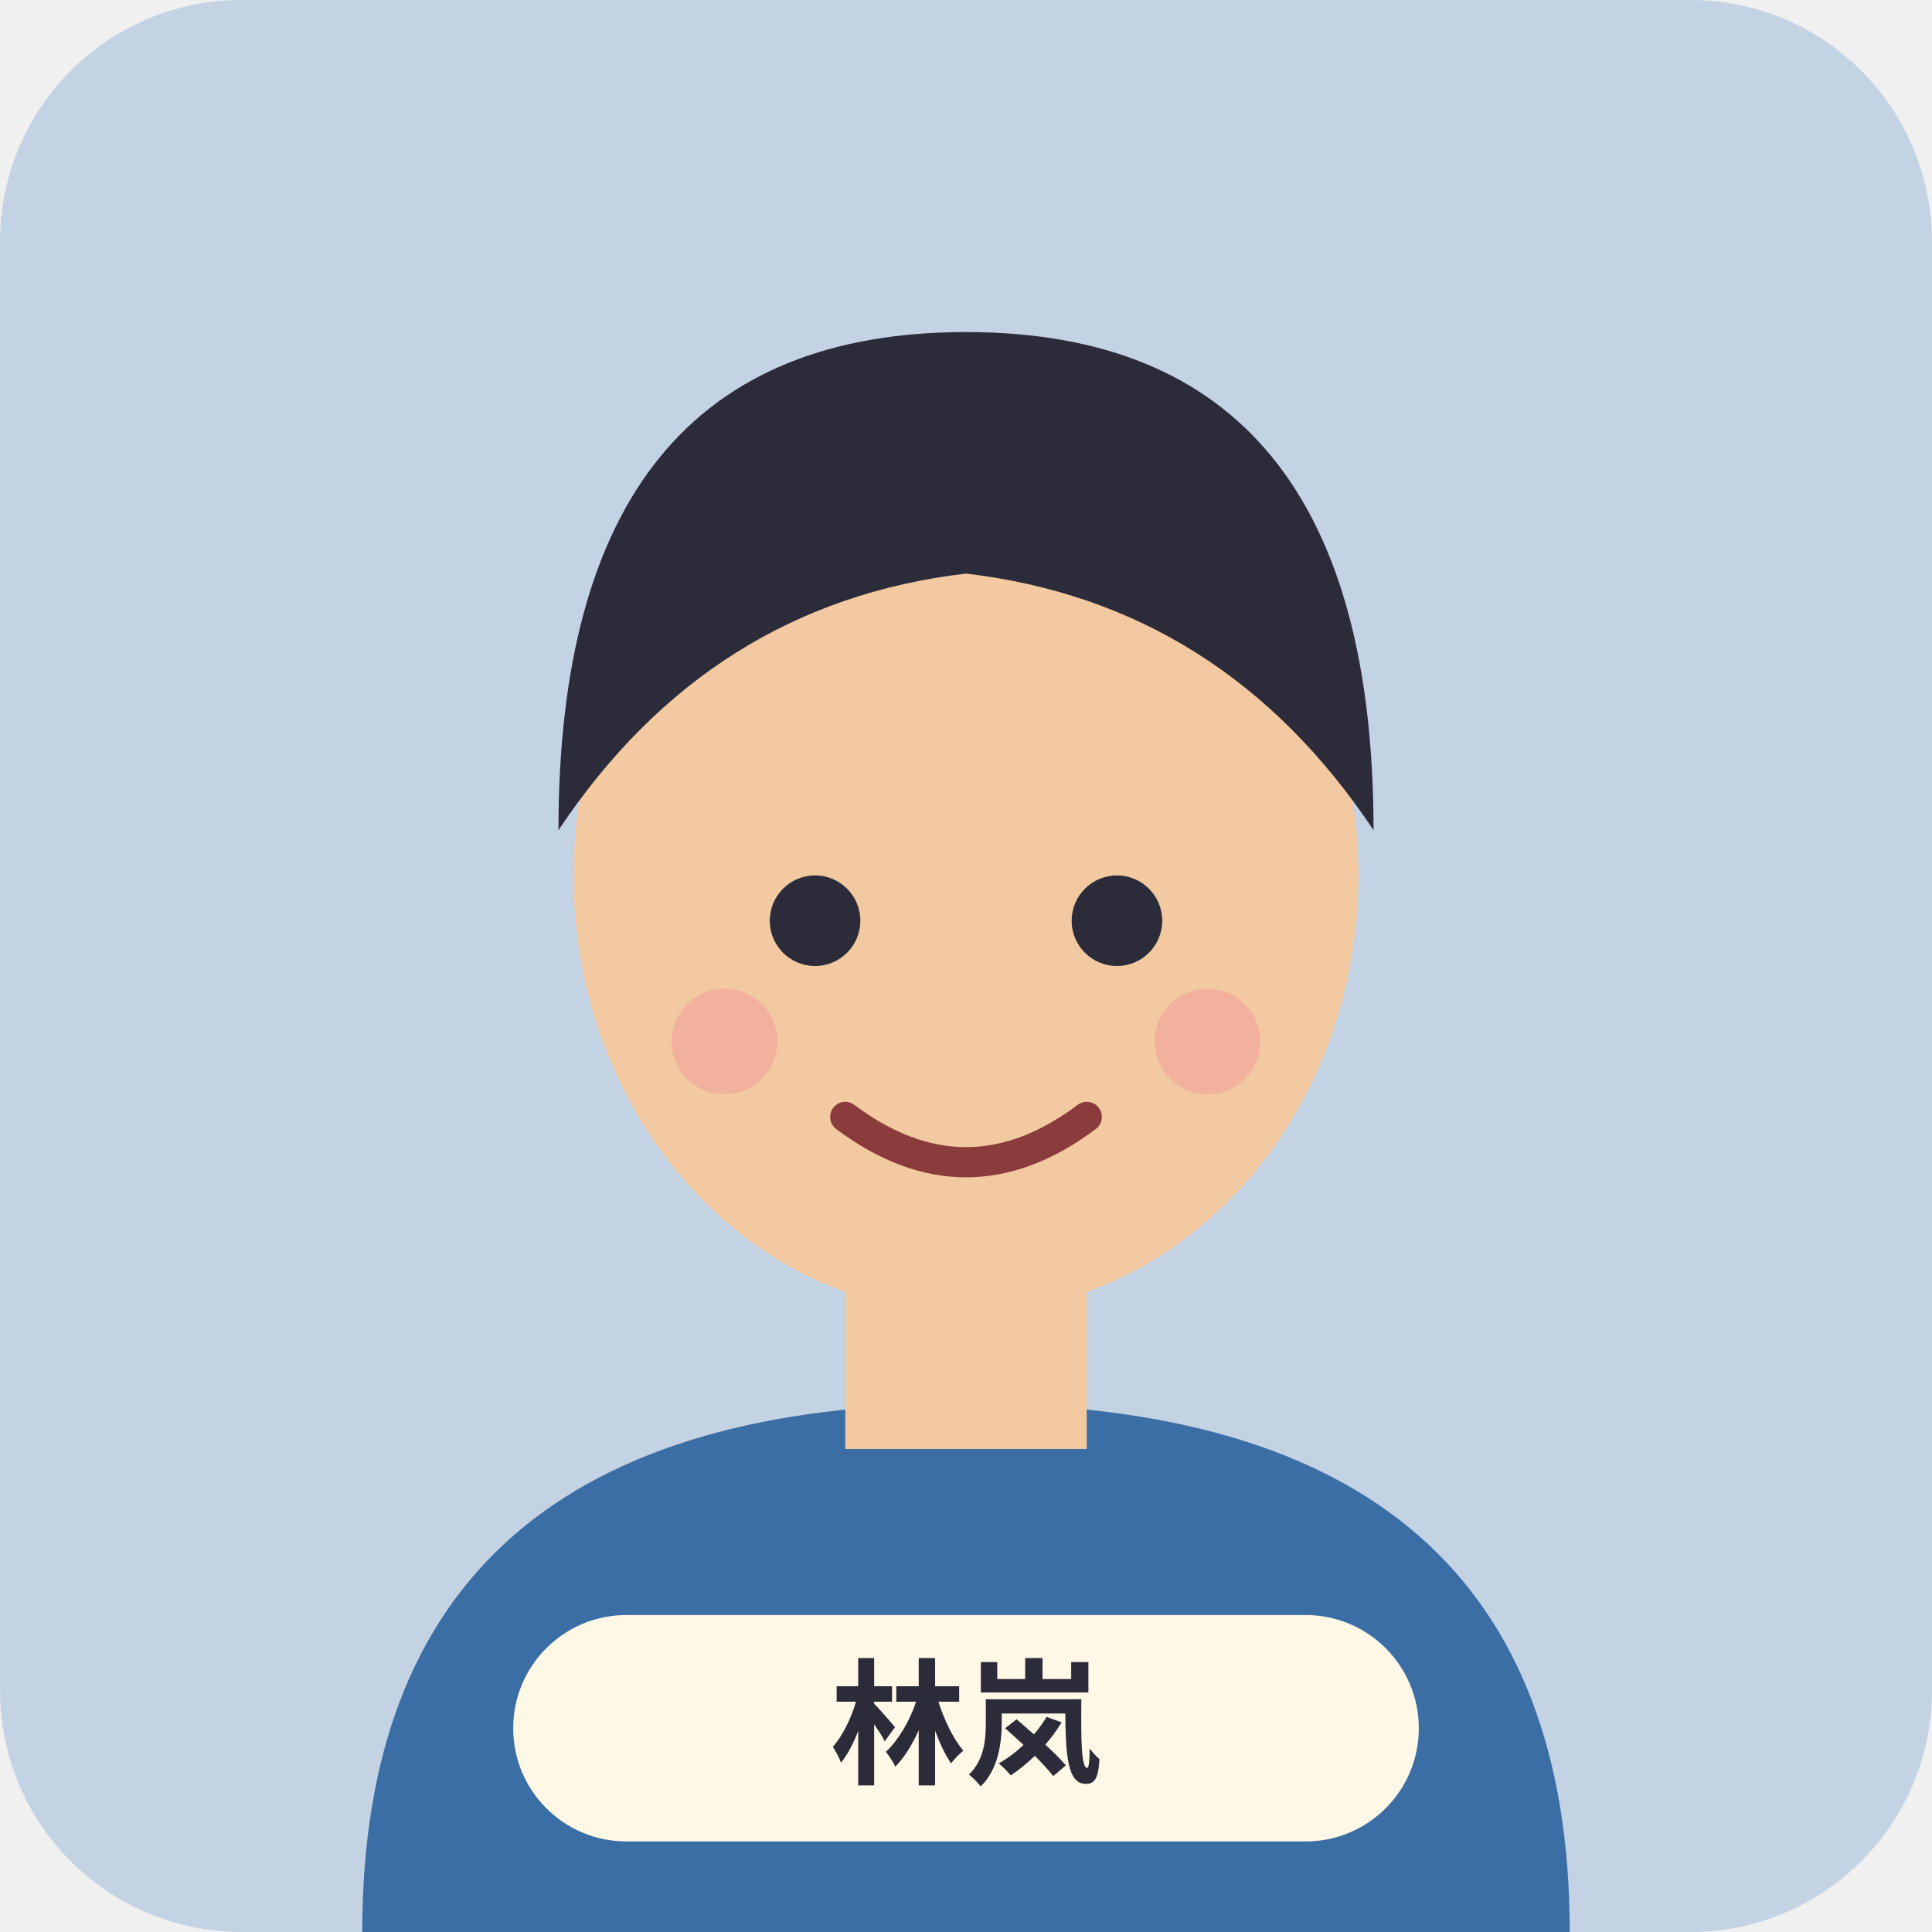
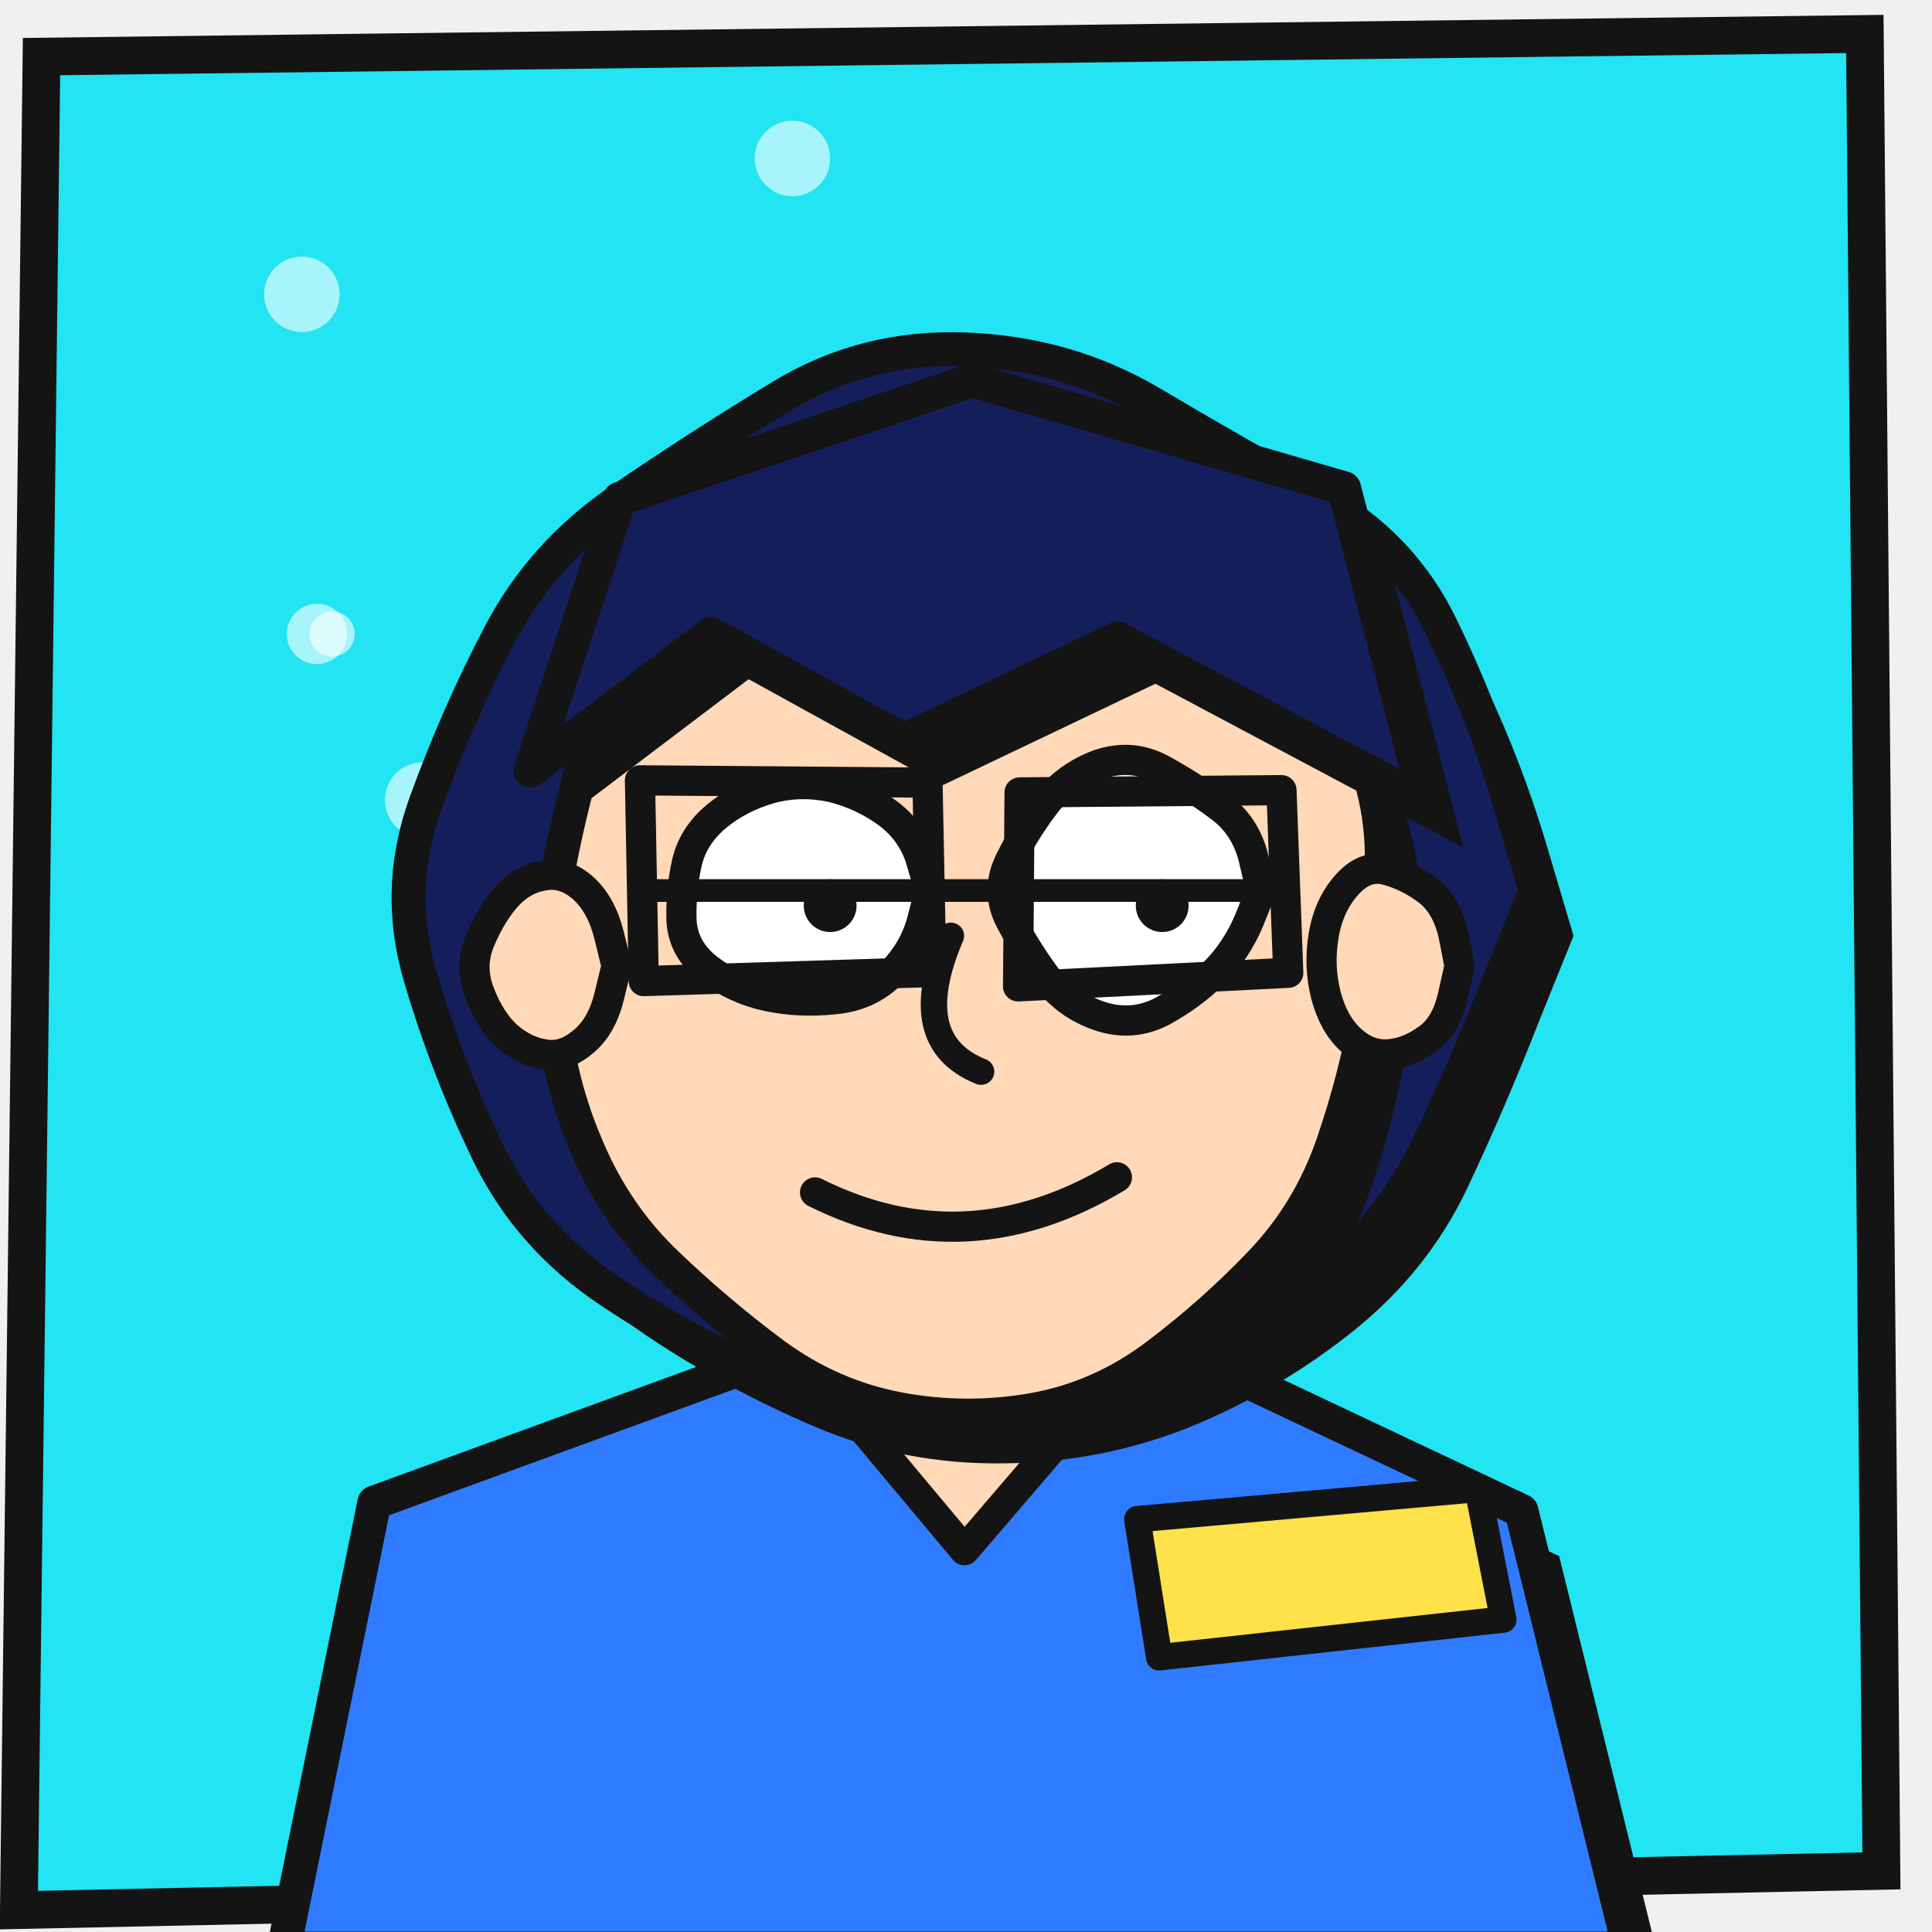
<svg xmlns="http://www.w3.org/2000/svg" width="256" height="256" viewBox="0 0 256 256">
-   <rect width="256" height="256" rx="32" fill="#C4D3E4" />
-   <path d="M48 256 q0 -70 80 -70 q80 0 80 70z" fill="#3B6EA5" />
-   <rect x="112" y="160" width="32" height="32" fill="#F2C9A0" />
-   <ellipse cx="128" cy="116" rx="52" ry="58" fill="#F2C9A0" />
-   <path d="M74 110 q0 -66 54 -66 q54 0 54 66 q-20 -30 -54 -34 q-34 4 -54 34z" fill="#2B2B3A" />
-   <circle cx="108" cy="122" r="6" fill="#2B2B3A" />
-   <circle cx="148" cy="122" r="6" fill="#2B2B3A" />
-   <path d="M112 148 q16 12 32 0" stroke="#8A3B3B" stroke-width="4" fill="none" stroke-linecap="round" />
-   <circle cx="96" cy="138" r="7" fill="#F29A9A" opacity=".5" />
-   <circle cx="160" cy="138" r="7" fill="#F29A9A" opacity=".5" />
-   <rect x="68" y="214" width="120" height="30" rx="15" fill="#FFF8E7" />
-   <text x="128" y="235" font-family="'Baloo 2','Noto Sans SC',sans-serif" font-size="18" text-anchor="middle" fill="#2B2B3A" font-weight="bold">林岚</text>
+   <path d="M5.5 7.5 L247.1 4.5 L249.3 247.9 L2.5 253.1Z" fill="#22E4F2" stroke="#141414" stroke-width="5" />
+   <circle cx="124" cy="108" r="6" fill="#FFFFFF" opacity=".6" />
+   <circle cx="105" cy="21" r="5" fill="#FFFFFF" opacity=".6" />
+   <circle cx="169" cy="102" r="3" fill="#FFFFFF" opacity=".6" />
+   <circle cx="40" cy="39" r="5" fill="#FFFFFF" opacity=".6" />
+   <circle cx="56" cy="106" r="5" fill="#FFFFFF" opacity=".6" />
+   <circle cx="44" cy="84" r="3" fill="#FFFFFF" opacity=".6" />
+   <circle cx="42" cy="84" r="4" fill="#FFFFFF" opacity=".6" />
+   <path d="M37.6 258.2 L49.6 199.1 L97.5 181.6 L158.6 179.9 L201.6 200.2 L215.9 258.2Z" fill="#141414" transform="translate(5 6)" />
+   <path d="M37.6 258.2 L49.6 199.1 L97.5 181.6 L158.6 179.9 L201.6 200.2 L215.9 258.2Z" fill="#2F7BFF" stroke="#141414" stroke-width="4.5" stroke-linejoin="round" stroke-linecap="round" />
+   <path d="M111.9 186.4 L127.8 205.4 L144.1 186.4Z" fill="#FFD9B8" stroke="#141414" stroke-width="4" stroke-linejoin="round" stroke-linecap="round" />
+   <path d="M203.5 118.0 Q203.5 118.0 198.9 129.4 Q194.4 140.9 189.3 151.7 Q184.1 162.5 174.4 170.3 Q164.7 178.1 152.9 183.0 Q141.0 187.8 128.0 187.9 Q114.9 188.1 103.1 183.1 Q91.3 178.1 80.7 171.0 Q70.1 163.9 64.7 152.8 Q59.3 141.6 55.8 129.8 Q52.2 118.0 56.4 106.4 Q60.6 94.8 66.2 84.1 Q71.8 73.4 82.0 66.4 Q92.2 59.4 103.4 52.6 Q114.5 45.8 127.9 46.3 Q141.3 46.8 152.4 53.3 Q163.5 59.9 174.6 66.0 Q185.8 72.1 191.1 83.3 Q196.5 94.4 200.0 106.2Z" fill="#141414" transform="translate(5 6)" />
+   <path d="M203.5 118.0 Q203.5 118.0 198.9 129.4 Q194.4 140.9 189.3 151.7 Q184.1 162.5 174.4 170.3 Q164.7 178.1 152.9 183.0 Q141.0 187.8 128.0 187.9 Q114.9 188.1 103.1 183.1 Q91.3 178.1 80.7 171.0 Q70.1 163.9 64.7 152.8 Q59.3 141.6 55.8 129.8 Q52.2 118.0 56.4 106.4 Q60.6 94.8 66.2 84.1 Q71.8 73.4 82.0 66.4 Q92.2 59.4 103.4 52.6 Q114.5 45.8 127.9 46.3 Q141.3 46.8 152.4 53.3 Q163.5 59.9 174.6 66.0 Q185.8 72.1 191.1 83.3 Q196.5 94.4 200.0 106.2Z" fill="#141E5A" stroke="#141414" stroke-width="4.5" stroke-linejoin="round" stroke-linecap="round" />
+   <path d="M183.0 124.0 Q183.0 124.0 181.3 133.3 Q179.7 142.6 176.6 151.6 Q173.5 160.6 167.1 167.3 Q160.8 173.9 153.4 179.5 Q145.9 185.2 137.0 186.8 Q128.0 188.4 119.0 186.7 Q110.1 185.0 102.6 179.5 Q95.2 174.0 88.5 167.6 Q81.7 161.2 77.9 152.3 Q74.0 143.4 73.2 133.7 Q72.3 124.0 74.1 114.6 Q75.9 105.3 78.8 96.0 Q81.7 86.8 87.9 79.5 Q94.0 72.2 102.0 67.5 Q110.0 62.8 119.0 61.4 Q128.0 59.9 136.9 61.5 Q145.9 63.1 152.8 69.4 Q159.7 75.7 166.6 81.5 Q173.6 87.3 178.4 95.7 Q183.2 104.1 183.1 114.1Z" fill="#141414" transform="translate(5 6)" />
+   <path d="M183.0 124.0 Q183.0 124.0 181.3 133.3 Q179.7 142.6 176.6 151.6 Q173.5 160.6 167.1 167.3 Q160.8 173.9 153.4 179.5 Q145.9 185.2 137.0 186.8 Q128.0 188.4 119.0 186.7 Q110.1 185.0 102.6 179.5 Q95.2 174.0 88.5 167.6 Q81.7 161.2 77.9 152.3 Q74.0 143.4 73.2 133.7 Q72.3 124.0 74.1 114.6 Q75.9 105.3 78.8 96.0 Q81.7 86.8 87.9 79.5 Q94.0 72.2 102.0 67.5 Q110.0 62.8 119.0 61.4 Q128.0 59.9 136.9 61.5 Q145.9 63.1 152.8 69.4 Q159.7 75.7 166.6 81.5 Q173.6 87.3 178.4 95.7 Q183.2 104.1 183.1 114.1Z" fill="#FFD9B8" stroke="#141414" stroke-width="4.5" stroke-linejoin="round" stroke-linecap="round" />
+   <path d="M81.7 128.0 Q81.7 128.0 80.7 132.1 Q79.7 136.1 77.2 138.1 Q74.7 140.2 72.1 139.7 Q69.5 139.3 67.2 137.3 Q65.0 135.3 63.6 131.7 Q62.1 128.0 63.7 124.4 Q65.2 120.9 67.3 118.6 Q69.4 116.4 72.1 116.0 Q74.8 115.5 77.3 117.7 Q79.7 119.9 80.7 123.9Z" fill="#FFD9B8" stroke="#141414" stroke-width="4" stroke-linejoin="round" stroke-linecap="round" />
+   <path d="M193.4 128.0 Q193.4 128.0 192.5 132.0 Q191.6 136.0 189.1 137.7 Q186.6 139.5 184.0 139.7 Q181.3 139.9 179.0 137.8 Q176.7 135.7 175.7 131.9 Q174.7 128.0 175.4 123.9 Q176.1 119.8 178.6 117.1 Q181.0 114.5 183.8 115.3 Q186.7 116.1 189.2 118.0 Q191.7 119.9 192.6 123.9Z" fill="#FFD9B8" stroke="#141414" stroke-width="4" stroke-linejoin="round" stroke-linecap="round" />
+   <path d="M123.2 118.0 Q123.2 118.0 122.2 121.9 Q121.2 125.8 118.2 128.9 Q115.1 132.0 110.6 132.4 Q106.0 132.9 101.7 132.0 Q97.5 131.1 94.0 128.5 Q90.5 125.9 90.3 121.9 Q90.2 118.0 91.0 114.4 Q91.8 110.8 94.9 108.2 Q97.9 105.7 102.0 104.5 Q106.0 103.4 110.2 104.3 Q114.3 105.3 117.7 107.8 Q121.0 110.3 122.1 114.2Z" fill="#FFFFFF" stroke="#141414" stroke-width="4" stroke-linejoin="round" stroke-linecap="round" />
+   <circle cx="110" cy="120" r="3.5" fill="#141414" />
+   <path d="M167.1 118.0 Q167.1 118.0 165.5 122.0 Q163.8 126.0 160.9 128.9 Q158.0 131.8 154.0 134.0 Q150.0 136.1 145.6 134.6 Q141.3 133.1 138.7 129.6 Q136.1 126.1 133.9 122.0 Q131.8 118.0 133.9 113.9 Q135.9 109.9 138.6 106.4 Q141.3 102.9 145.6 101.3 Q150.0 99.8 154.0 102.0 Q158.0 104.2 161.5 106.8 Q165.0 109.3 166.1 113.7Z" fill="#FFFFFF" stroke="#141414" stroke-width="4" stroke-linejoin="round" stroke-linecap="round" />
+   <circle cx="154" cy="120" r="3.5" fill="#141414" />
+   <path d="M126 124 q-6 14 4 18" fill="none" stroke="#141414" stroke-width="3.5" stroke-linecap="round" stroke-linejoin="round" />
+   <path d="M70.3 102.1 L82.1 66.1 L128.8 50.4 L178.1 64.7 L188.9 106.3 L148.1 84.6 L119.8 98.1 L94.2 84.0Z" fill="#141414" transform="translate(5 6)" />
+   <path d="M70.3 102.1 L82.1 66.1 L128.8 50.4 L178.1 64.7 L188.9 106.3 L148.1 84.6 L119.8 98.1 L94.2 84.0Z" fill="#141E5A" stroke="#141414" stroke-width="4.5" stroke-linejoin="round" stroke-linecap="round" />
+   <path d="M86 118 h82" fill="none" stroke="#141414" stroke-width="3" stroke-linecap="round" stroke-linejoin="round" />
+   <path d="M84.8 103.4 L122.9 103.7 L123.4 128.8 L85.3 130.0Z" fill="none" stroke="#141414" stroke-width="4" stroke-linejoin="round" stroke-linecap="round" />
+   <path d="M135.1 105.0 L169.8 104.7 L170.7 128.9 L134.9 130.7Z" fill="none" stroke="#141414" stroke-width="4" stroke-linejoin="round" stroke-linecap="round" />
+   <path d="M108 158 q20 10 40 -2" fill="none" stroke="#141414" stroke-width="4" stroke-linecap="round" stroke-linejoin="round" />
+   <path d="M150.7 201.3 L195.8 197.3 L199.2 214.6 L153.6 219.6Z" fill="#FFE14A" stroke="#141414" stroke-width="3.5" stroke-linejoin="round" stroke-linecap="round" />
</svg>
